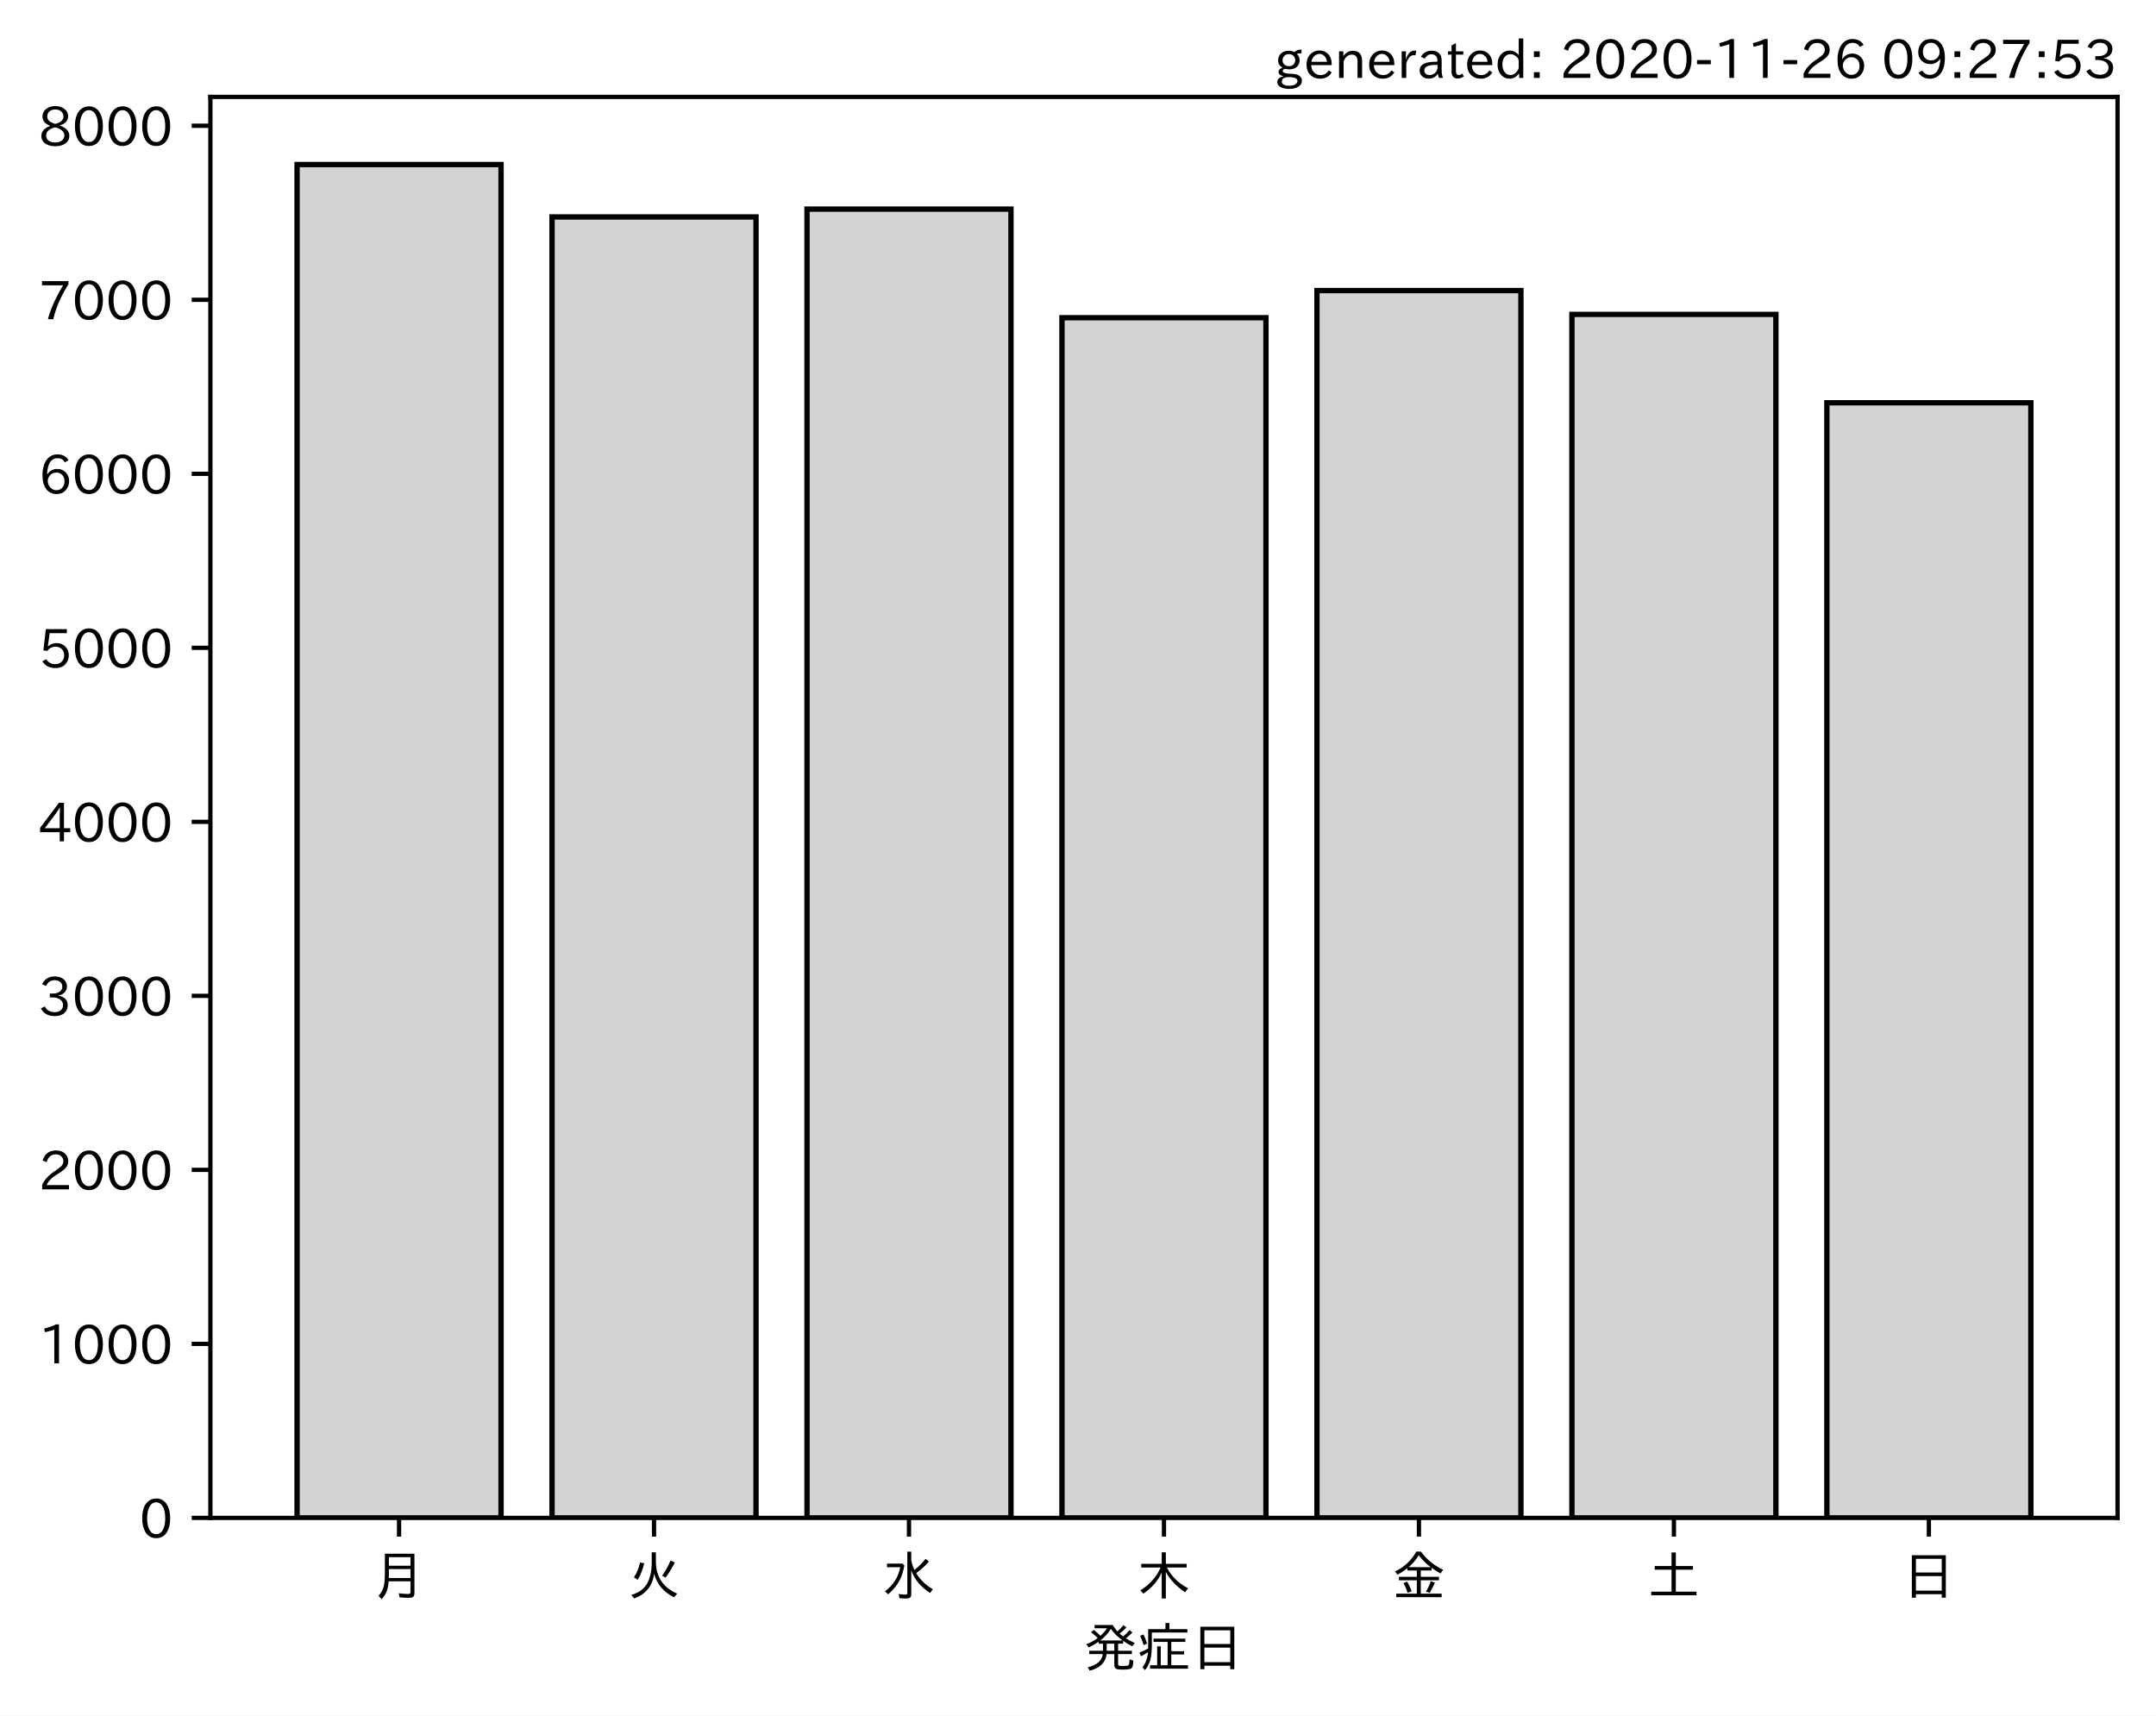
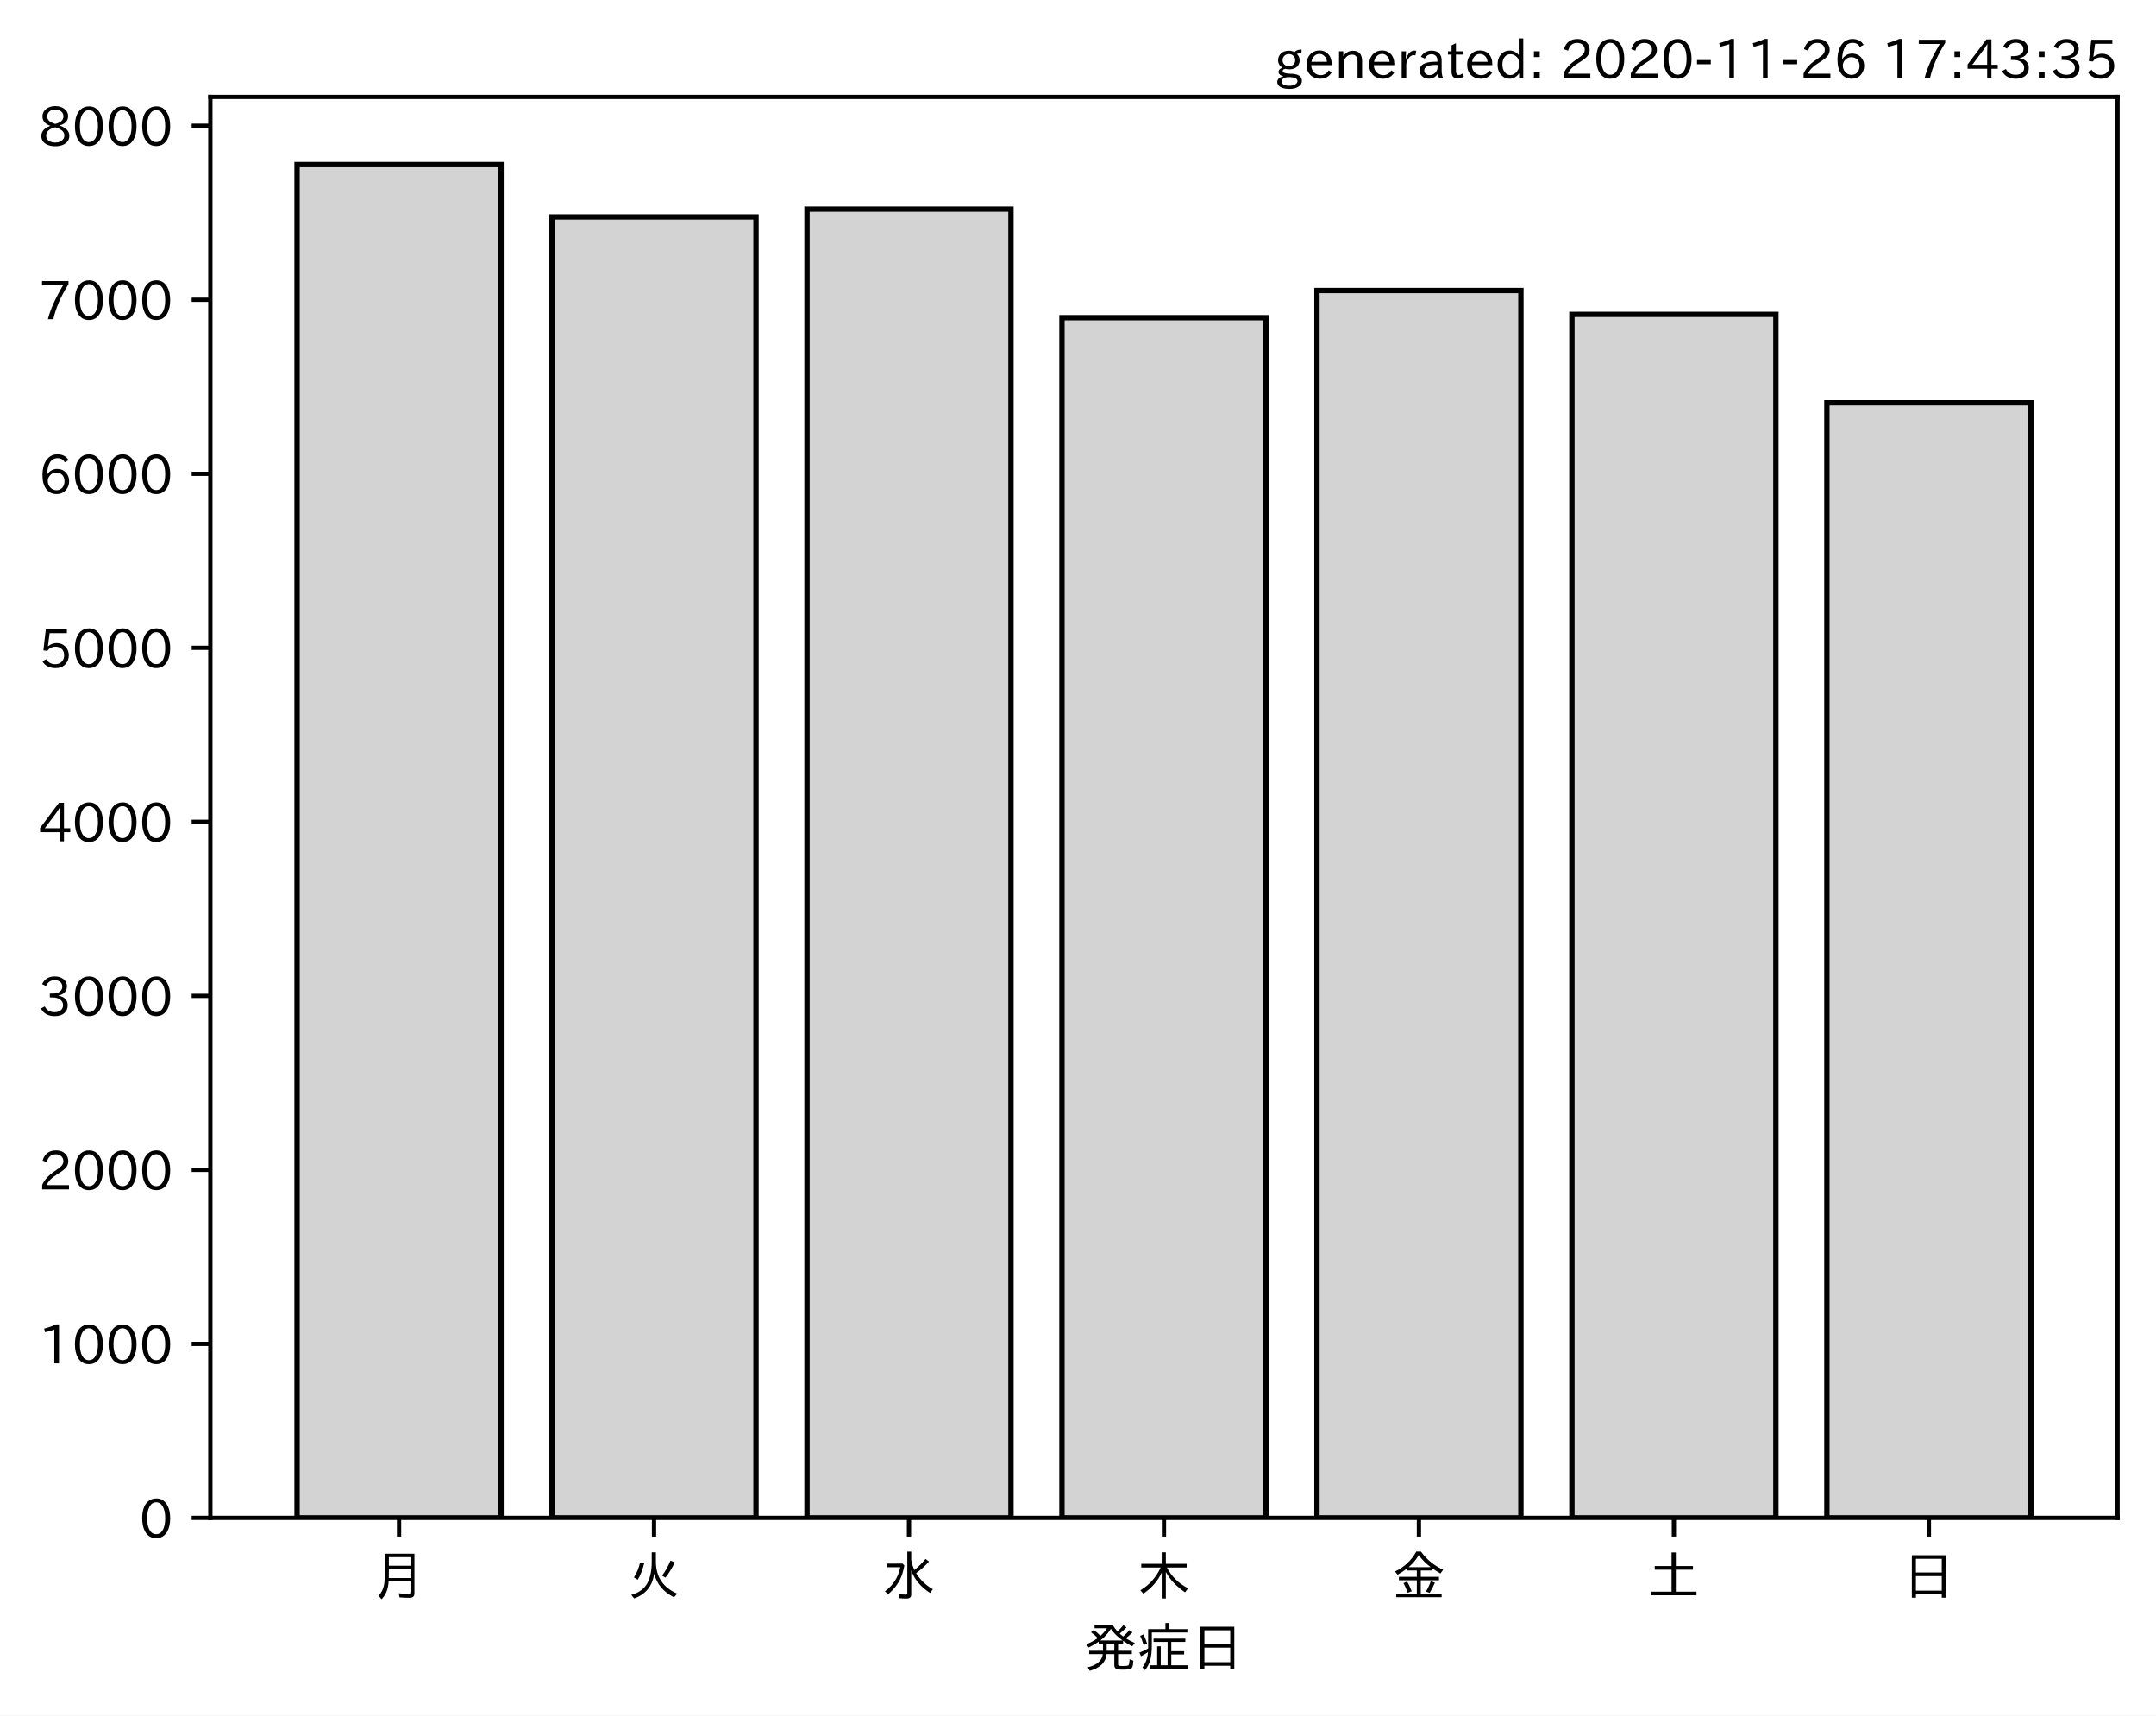
<svg xmlns="http://www.w3.org/2000/svg" xmlns:xlink="http://www.w3.org/1999/xlink" height="321.24pt" version="1.1" viewBox="0 0 403.714 321.24" width="403.714pt">
  <defs>
    <style type="text/css">*{stroke-linecap:butt;stroke-linejoin:round;}</style>
  </defs>
  <g id="figure_1">
    <g id="patch_1">
      <path d="M 0 321.24  L 403.714 321.24  L 403.714 0  L 0 0  z " style="fill:#ffffff;" />
    </g>
    <g id="axes_1">
      <g id="patch_2">
        <path d="M 39.394 284.259  L 396.514 284.259  L 396.514 18.147  L 39.394 18.147  z " style="fill:#ffffff;" />
      </g>
      <g id="patch_3">
-         <path clip-path="url(#pc754c4738e)" d="M 55.626 284.259  L 93.821 284.259  L 93.821 30.819  L 55.626 30.819  z " style="fill:#d3d3d3;stroke:#000000;stroke-linejoin:miter;" />
+         <path clip-path="url(#pa973e108e6)" d="M 55.626 284.259  L 93.821 284.259  L 93.821 30.819  L 55.626 30.819  z " style="fill:#d3d3d3;stroke:#000000;stroke-linejoin:miter;" />
      </g>
      <g id="patch_4">
-         <path clip-path="url(#pc754c4738e)" d="M 103.37 284.259  L 141.564 284.259  L 141.564 40.628  L 103.37 40.628  z " style="fill:#d3d3d3;stroke:#000000;stroke-linejoin:miter;" />
+         <path clip-path="url(#pa973e108e6)" d="M 103.37 284.259  L 141.564 284.259  L 141.564 40.628  L 103.37 40.628  z " style="fill:#d3d3d3;stroke:#000000;stroke-linejoin:miter;" />
      </g>
      <g id="patch_5">
-         <path clip-path="url(#pc754c4738e)" d="M 151.113 284.259  L 189.308 284.259  L 189.308 39.161  L 151.113 39.161  z " style="fill:#d3d3d3;stroke:#000000;stroke-linejoin:miter;" />
+         <path clip-path="url(#pa973e108e6)" d="M 151.113 284.259  L 189.308 284.259  L 189.308 39.161  L 151.113 39.161  z " style="fill:#d3d3d3;stroke:#000000;stroke-linejoin:miter;" />
      </g>
      <g id="patch_6">
-         <path clip-path="url(#pc754c4738e)" d="M 198.856 284.259  L 237.051 284.259  L 237.051 59.496  L 198.856 59.496  z " style="fill:#d3d3d3;stroke:#000000;stroke-linejoin:miter;" />
+         <path clip-path="url(#pa973e108e6)" d="M 198.856 284.259  L 237.051 284.259  L 237.051 59.496  L 198.856 59.496  z " style="fill:#d3d3d3;stroke:#000000;stroke-linejoin:miter;" />
      </g>
      <g id="patch_7">
-         <path clip-path="url(#pc754c4738e)" d="M 246.6 284.259  L 284.794 284.259  L 284.794 54.413  L 246.6 54.413  z " style="fill:#d3d3d3;stroke:#000000;stroke-linejoin:miter;" />
+         <path clip-path="url(#pa973e108e6)" d="M 246.6 284.259  L 284.794 284.259  L 284.794 54.413  L 246.6 54.413  z " style="fill:#d3d3d3;stroke:#000000;stroke-linejoin:miter;" />
      </g>
      <g id="patch_8">
-         <path clip-path="url(#pc754c4738e)" d="M 294.343 284.259  L 332.538 284.259  L 332.538 58.877  L 294.343 58.877  z " style="fill:#d3d3d3;stroke:#000000;stroke-linejoin:miter;" />
+         <path clip-path="url(#pa973e108e6)" d="M 294.343 284.259  L 332.538 284.259  L 332.538 58.877  L 294.343 58.877  z " style="fill:#d3d3d3;stroke:#000000;stroke-linejoin:miter;" />
      </g>
      <g id="patch_9">
-         <path clip-path="url(#pc754c4738e)" d="M 342.086 284.259  L 380.281 284.259  L 380.281 75.432  L 342.086 75.432  z " style="fill:#d3d3d3;stroke:#000000;stroke-linejoin:miter;" />
+         <path clip-path="url(#pa973e108e6)" d="M 342.086 284.259  L 380.281 284.259  L 380.281 75.432  L 342.086 75.432  z " style="fill:#d3d3d3;stroke:#000000;stroke-linejoin:miter;" />
      </g>
      <g id="matplotlib.axis_1">
        <g id="xtick_1">
          <g id="line2d_1">
            <defs>
-               <path d="M 0 0  L 0 3.5  " id="m1a950f25a2" style="stroke:#000000;stroke-width:0.8;" />
+               <path d="M 0 0  L 0 3.5  " id="m0bddb95aae" style="stroke:#000000;stroke-width:0.8;" />
            </defs>
            <g>
-               <use style="stroke:#000000;stroke-width:0.8;" x="74.724" xlink:href="#m1a950f25a2" y="284.259" />
+               <use style="stroke:#000000;stroke-width:0.8;" x="74.724" xlink:href="#m0bddb95aae" y="284.259" />
            </g>
          </g>
          <g id="text_1">
            <g transform="translate(69.7238 298.7493)scale(0.1 -0.1)">
              <defs>
                <path d="M 78.812 77.875  L 78.812 4  Q 78.812 -1.219 76.078 -3.172  Q 73.969 -4.688 68.797 -4.688  Q 60.844 -4.688 50.828 -3.859  L 49.516 3.812  Q 58.594 2.484 67.094 2.484  Q 70.359 2.484 71.047 4.109  Q 71.391 4.891 71.391 6.844  L 71.391 26.125  L 30.516 26.125  Q 29.781 14.938 26.812 7.422  Q 24.031 0.094 17.438 -7.375  L 11.625 -0.984  Q 19.672 7.422 21.922 19.438  Q 23.438 27.688 23.438 41.406  L 23.438 77.875  z M 30.953 71.391  L 30.953 55.328  L 71.391 55.328  L 71.391 71.391  z M 30.953 49.125  L 30.953 39.938  Q 30.953 35.75 30.859 33.547  L 30.859 32.328  L 71.391 32.328  L 71.391 49.125  z " id="IPAexGothic-26376" />
              </defs>
              <use xlink:href="#IPAexGothic-26376" />
            </g>
          </g>
        </g>
        <g id="xtick_2">
          <g id="line2d_2">
            <g>
-               <use style="stroke:#000000;stroke-width:0.8;" x="122.467" xlink:href="#m1a950f25a2" y="284.259" />
+               <use style="stroke:#000000;stroke-width:0.8;" x="122.467" xlink:href="#m0bddb95aae" y="284.259" />
            </g>
          </g>
          <g id="text_2">
            <g transform="translate(117.4671 298.7493)scale(0.1 -0.1)">
              <defs>
                <path d="M 53.516 80.422  L 53.516 63.188  Q 53.516 20.359 93.406 3.078  L 87.5 -3.812  Q 57.672 11.328 50.297 40.375  Q 45.359 5.672 12.797 -5.906  L 7.422 0.688  Q 28.859 6.844 37.406 22.609  Q 45.703 37.844 45.703 62.016  L 45.703 80.422  z M 12.406 33.5  Q 20.703 46.141 23.828 61.531  L 31.641 59.906  Q 27 41.312 19.438 29  z M 65.141 36.625  Q 74.656 50.047 80.906 64.984  L 88.922 61.531  Q 81.109 45.406 71.531 33.109  z " id="IPAexGothic-28779" />
              </defs>
              <use xlink:href="#IPAexGothic-28779" />
            </g>
          </g>
        </g>
        <g id="xtick_3">
          <g id="line2d_3">
            <g>
-               <use style="stroke:#000000;stroke-width:0.8;" x="170.21" xlink:href="#m1a950f25a2" y="284.259" />
+               <use style="stroke:#000000;stroke-width:0.8;" x="170.21" xlink:href="#m0bddb95aae" y="284.259" />
            </g>
          </g>
          <g id="text_3">
            <g transform="translate(165.2104 298.7493)scale(0.1 -0.1)">
              <defs>
                <path d="M 54.203 65.922  Q 56.156 55.562 60.203 47.312  Q 71.578 56.453 81 68.109  L 87.406 63.188  Q 77.25 51.516 63.375 41.406  Q 75 22.609 94.672 11.375  L 89.5 4.297  Q 62.75 21.781 54.203 46.781  L 54.203 0.984  Q 54.203 -6.109 44.875 -6.109  Q 38.812 -6.109 32.172 -5.422  L 30.766 2.391  Q 38.422 1.219 44 1.219  Q 46.875 1.219 46.875 4.109  L 46.875 81.688  L 54.203 81.688  z M 8.797 59.281  L 38.094 59.281  L 41.359 55.766  Q 38.672 41.219 34.078 31.297  Q 26.656 15.375 10.891 1.703  L 4.984 7.422  Q 28.266 24.656 33.688 52.594  L 8.797 52.594  z " id="IPAexGothic-27700" />
              </defs>
              <use xlink:href="#IPAexGothic-27700" />
            </g>
          </g>
        </g>
        <g id="xtick_4">
          <g id="line2d_4">
            <g>
-               <use style="stroke:#000000;stroke-width:0.8;" x="217.954" xlink:href="#m1a950f25a2" y="284.259" />
+               <use style="stroke:#000000;stroke-width:0.8;" x="217.954" xlink:href="#m0bddb95aae" y="284.259" />
            </g>
          </g>
          <g id="text_4">
            <g transform="translate(212.9538 298.7493)scale(0.1 -0.1)">
              <defs>
                <path d="M 55.422 52  Q 68.5 27 95.125 13.094  L 89.5 5.516  Q 64.594 22.797 53.516 43.703  L 53.516 -6  L 45.797 -6  L 45.797 42.672  Q 35.5 19.578 11.422 2.984  L 5.812 9.281  Q 31.453 24.75 43.797 52  L 7.516 52  L 7.516 58.891  L 45.797 58.891  L 45.797 80.469  L 53.516 80.469  L 53.516 58.891  L 92.531 58.891  L 92.531 52  z " id="IPAexGothic-26408" />
              </defs>
              <use xlink:href="#IPAexGothic-26408" />
            </g>
          </g>
        </g>
        <g id="xtick_5">
          <g id="line2d_5">
            <g>
-               <use style="stroke:#000000;stroke-width:0.8;" x="265.697" xlink:href="#m1a950f25a2" y="284.259" />
+               <use style="stroke:#000000;stroke-width:0.8;" x="265.697" xlink:href="#m0bddb95aae" y="284.259" />
            </g>
          </g>
          <g id="text_5">
            <g transform="translate(260.6971 298.7493)scale(0.1 -0.1)">
              <defs>
                <path d="M 53.469 46.391  L 53.469 34.516  L 87.547 34.516  L 87.547 28.125  L 53.469 28.125  L 53.469 2.984  L 92.531 2.984  L 92.531 -3.516  L 7.516 -3.516  L 7.516 2.984  L 46.047 2.984  L 46.047 28.125  L 12.547 28.125  L 12.547 34.516  L 46.047 34.516  L 46.047 46.391  L 28.422 46.391  L 28.422 50.688  Q 19.734 43.891 9.906 38.531  L 5.219 44.578  Q 31.344 56.984 45.016 81.781  L 53.766 81.781  Q 70.359 59.234 95.453 47.797  L 90.234 40.828  Q 81.547 45.844 73.641 51.469  L 73.641 46.391  z M 72.016 52.688  Q 59.078 62.406 49.562 75.094  Q 42.828 63.141 30.812 52.688  z M 28.719 4.688  Q 26.078 13.719 21 22.797  L 27.875 25.688  Q 31.938 19.188 36.531 7.516  z M 63.188 6.891  Q 68.797 16.406 72.219 26.516  L 79.891 23.578  Q 75.922 14.156 70.125 4.5  z " id="IPAexGothic-37329" />
              </defs>
              <use xlink:href="#IPAexGothic-37329" />
            </g>
          </g>
        </g>
        <g id="xtick_6">
          <g id="line2d_6">
            <g>
-               <use style="stroke:#000000;stroke-width:0.8;" x="313.44" xlink:href="#m1a950f25a2" y="284.259" />
+               <use style="stroke:#000000;stroke-width:0.8;" x="313.44" xlink:href="#m0bddb95aae" y="284.259" />
            </g>
          </g>
          <g id="text_6">
            <g transform="translate(308.4404 298.7493)scale(0.1 -0.1)">
              <defs>
                <path d="M 45.609 54.781  L 45.609 80.172  L 53.609 80.172  L 53.609 54.781  L 85.688 54.781  L 85.688 47.906  L 53.609 47.906  L 53.609 6.781  L 92.328 6.781  L 92.328 0  L 7.625 0  L 7.625 6.781  L 45.609 6.781  L 45.609 47.906  L 14.109 47.906  L 14.109 54.781  z " id="IPAexGothic-22303" />
              </defs>
              <use xlink:href="#IPAexGothic-22303" />
            </g>
          </g>
        </g>
        <g id="xtick_7">
          <g id="line2d_7">
            <g>
-               <use style="stroke:#000000;stroke-width:0.8;" x="361.184" xlink:href="#m1a950f25a2" y="284.259" />
+               <use style="stroke:#000000;stroke-width:0.8;" x="361.184" xlink:href="#m0bddb95aae" y="284.259" />
            </g>
          </g>
          <g id="text_7">
            <g transform="translate(356.1837 298.7493)scale(0.1 -0.1)">
              <defs>
                <path d="M 81.734 75  L 81.734 -4.5  L 74.125 -4.5  L 74.125 2  L 25.734 2  L 25.734 -4.5  L 18.109 -4.5  L 18.109 75  z M 25.734 68.312  L 25.734 42.672  L 74.125 42.672  L 74.125 68.312  z M 25.734 35.891  L 25.734 8.688  L 74.125 8.688  L 74.125 35.891  z " id="IPAexGothic-26085" />
              </defs>
              <use xlink:href="#IPAexGothic-26085" />
            </g>
          </g>
        </g>
        <g id="text_8">
          <g transform="translate(202.9538 312.1399)scale(0.1 -0.1)">
            <defs>
              <path d="M 73.734 56.844  Q 80.609 62.75 85.203 68.609  L 91.109 64.406  Q 84.469 57.812 78.719 53.328  Q 85.938 48.688 95.406 44.625  L 90.625 38.375  Q 81.734 42.781 73.531 48.641  L 73.531 43.312  L 64.109 43.312  L 64.109 29.984  L 89.891 29.984  L 89.891 23.781  L 64.109 23.781  L 64.109 5.609  Q 64.109 2.484 65.719 2.047  Q 67.391 1.469 73.094 1.469  Q 82.125 1.469 83.594 2.984  Q 85.062 4.438 85.5 11.969  Q 85.5 13.484 85.594 14.062  L 92.625 11.578  Q 92.188 0.391 89.703 -2.203  Q 87.062 -5.328 72.609 -5.328  Q 63.812 -5.328 60.938 -4  Q 57.031 -2.344 57.031 3.328  L 57.031 23.781  L 42.578 23.781  Q 40.188 0.531 11.078 -7.422  L 7.281 -0.984  Q 33.25 5.422 35.5 23.781  L 10.016 23.781  L 10.016 29.984  L 35.797 29.984  L 35.797 43.312  L 27.781 43.312  L 27.781 47.016  Q 19.734 41.359 9.078 36.188  L 4.5 42.188  Q 16.312 46.734 25.984 53.812  Q 19.828 60.156 13.484 64.594  L 18.609 69.141  Q 26.516 62.594 31.109 58.016  Q 38.031 64.062 43.172 72.125  L 20.062 72.125  L 20.062 78.219  L 54 78.219  Q 58.203 71.344 62.891 66.312  Q 69.094 71.625 74.031 77.938  L 79.828 73.734  Q 74.172 67.625 67.094 62.203  Q 70.406 59.078 73.734 56.844  z M 57.031 43.312  L 42.781 43.312  L 42.781 29.984  L 57.031 29.984  z M 30.906 49.312  L 72.516 49.312  Q 58.688 59.281 50.594 71  Q 43.219 58.891 30.906 49.312  z " id="IPAexGothic-30330" />
              <path d="M 63.719 2.875  L 95.016 2.875  L 95.016 -3.516  L 23.969 -3.516  L 23.969 2.875  L 37.312 2.875  L 37.312 38.281  L 44 38.281  L 44 2.875  L 56.844 2.875  L 56.844 46.578  L 30.516 46.578  L 30.516 52.781  L 90.047 52.781  L 90.047 46.578  L 63.719 46.578  L 63.719 29.203  L 87.797 29.203  L 87.797 23.094  L 63.719 23.094  z M 60.203 70.516  L 93.891 70.516  L 93.891 64.109  L 27.297 64.109  L 27.297 41.406  Q 27.297 23.141 24.219 12.203  Q 21.391 2.25 14.594 -6.203  L 9.625 -1.172  Q 18.75 10.359 20.125 27.484  Q 15.438 24.125 7.078 19.734  L 4 26.609  Q 12.312 29.594 20.406 34.328  L 20.406 37.891  L 20.406 70.516  L 52.781 70.516  L 52.781 81.984  L 60.203 81.984  z M 12.016 40.375  Q 8.891 50.781 5.422 57.906  L 11.375 60.594  Q 15.234 53.859 18.406 43.703  z " id="IPAexGothic-30151" />
            </defs>
            <use xlink:href="#IPAexGothic-30330" />
            <use x="100" xlink:href="#IPAexGothic-30151" />
            <use x="200" xlink:href="#IPAexGothic-26085" />
          </g>
        </g>
      </g>
      <g id="matplotlib.axis_2">
        <g id="ytick_1">
          <g id="line2d_8">
            <defs>
-               <path d="M 0 0  L -3.5 0  " id="m12e5358a89" style="stroke:#000000;stroke-width:0.8;" />
+               <path d="M 0 0  L -3.5 0  " id="m2e167c9deb" style="stroke:#000000;stroke-width:0.8;" />
            </defs>
            <g>
-               <use style="stroke:#000000;stroke-width:0.8;" x="39.394" xlink:href="#m12e5358a89" y="284.259" />
+               <use style="stroke:#000000;stroke-width:0.8;" x="39.394" xlink:href="#m2e167c9deb" y="284.259" />
            </g>
          </g>
          <g id="text_9">
            <g transform="translate(26.09531 288.0039)scale(0.1 -0.1)">
              <defs>
                <path d="M 31.844 73.828  Q 45.016 73.828 52.094 61.625  Q 57.719 51.953 57.719 36.625  Q 57.719 21.438 52.094 11.578  Q 45.125 -0.484 31.5 -0.484  Q 17.922 -0.484 10.938 11.578  Q 5.328 21.438 5.328 36.719  Q 5.328 58.016 15.625 67.719  Q 22.172 73.828 31.844 73.828  z M 31.5 66.656  Q 23.688 66.656 19.188 58.734  Q 14.594 50.734 14.594 36.625  Q 14.594 22.75 19.094 14.797  Q 23.641 6.984 31.5 6.984  Q 40.922 6.984 45.453 18.016  Q 48.438 25.344 48.438 37.109  Q 48.438 50.875 43.844 58.734  Q 39.203 66.656 31.5 66.656  z " id="IPAexGothic-48" />
              </defs>
              <use xlink:href="#IPAexGothic-48" />
            </g>
          </g>
        </g>
        <g id="ytick_2">
          <g id="line2d_9">
            <g>
-               <use style="stroke:#000000;stroke-width:0.8;" x="39.394" xlink:href="#m12e5358a89" y="251.67" />
+               <use style="stroke:#000000;stroke-width:0.8;" x="39.394" xlink:href="#m2e167c9deb" y="251.67" />
            </g>
          </g>
          <g id="text_10">
            <g transform="translate(7.2 255.4155)scale(0.1 -0.1)">
              <defs>
                <path d="M 38.484 0.984  L 29.688 0.984  L 29.688 64.109  Q 21.438 61.281 12.312 59.328  L 10.688 66.109  Q 23.734 69.391 32.906 73.922  L 38.484 73.922  z " id="IPAexGothic-49" />
              </defs>
              <use xlink:href="#IPAexGothic-49" />
              <use x="62.988" xlink:href="#IPAexGothic-48" />
              <use x="125.977" xlink:href="#IPAexGothic-48" />
              <use x="188.965" xlink:href="#IPAexGothic-48" />
            </g>
          </g>
        </g>
        <g id="ytick_3">
          <g id="line2d_10">
            <g>
-               <use style="stroke:#000000;stroke-width:0.8;" x="39.394" xlink:href="#m12e5358a89" y="219.082" />
+               <use style="stroke:#000000;stroke-width:0.8;" x="39.394" xlink:href="#m2e167c9deb" y="219.082" />
            </g>
          </g>
          <g id="text_11">
            <g transform="translate(7.2 222.8271)scale(0.1 -0.1)">
              <defs>
                <path d="M 57.172 0.984  L 6.984 0.984  L 6.984 9.281  Q 12.891 23.047 29.594 34.422  L 32.375 36.281  Q 40.922 42.141 43.609 45.406  Q 46.688 49.266 46.688 53.812  Q 46.688 58.938 43.062 62.547  Q 39.062 66.547 32.562 66.547  Q 19.531 66.547 15.484 52  L 7.766 54.781  Q 13.328 73.828 33.062 73.828  Q 43.844 73.828 50.25 67.438  Q 55.859 61.672 55.859 53.516  Q 55.859 47.469 52.25 42.531  Q 48.922 37.75 36.969 30.281  L 34.859 29  Q 19.625 19.578 15.281 8.891  L 57.172 8.891  z " id="IPAexGothic-50" />
              </defs>
              <use xlink:href="#IPAexGothic-50" />
              <use x="62.988" xlink:href="#IPAexGothic-48" />
              <use x="125.977" xlink:href="#IPAexGothic-48" />
              <use x="188.965" xlink:href="#IPAexGothic-48" />
            </g>
          </g>
        </g>
        <g id="ytick_4">
          <g id="line2d_11">
            <g>
-               <use style="stroke:#000000;stroke-width:0.8;" x="39.394" xlink:href="#m12e5358a89" y="186.493" />
+               <use style="stroke:#000000;stroke-width:0.8;" x="39.394" xlink:href="#m2e167c9deb" y="186.493" />
            </g>
          </g>
          <g id="text_12">
            <g transform="translate(7.2 190.2387)scale(0.1 -0.1)">
              <defs>
                <path d="M 37.203 37.797  Q 54.781 34.625 54.781 19.969  Q 54.781 11.188 48.875 5.562  Q 42.328 -0.484 30.375 -0.484  Q 12.453 -0.484 4.5 13.766  L 11.812 17.672  Q 17.328 6.891 30.281 6.891  Q 37.891 6.891 42.094 10.797  Q 46.094 14.5 46.094 20.172  Q 46.094 26.859 40.094 30.906  Q 34.625 34.578 25.688 34.578  L 21.297 34.578  L 21.297 41.703  L 25.875 41.703  Q 34.859 41.703 39.594 45.125  Q 44.672 48.734 44.672 54.828  Q 44.672 61.469 38.969 64.656  Q 35.297 66.844 30.172 66.844  Q 19.344 66.844 14.109 55.906  L 6.781 59.422  Q 14.016 73.828 30.281 73.828  Q 40.578 73.828 46.969 68.656  Q 53.375 63.578 53.375 55.219  Q 53.375 47.312 47.172 42.281  Q 43.172 39.062 37.203 38.188  z " id="IPAexGothic-51" />
              </defs>
              <use xlink:href="#IPAexGothic-51" />
              <use x="62.988" xlink:href="#IPAexGothic-48" />
              <use x="125.977" xlink:href="#IPAexGothic-48" />
              <use x="188.965" xlink:href="#IPAexGothic-48" />
            </g>
          </g>
        </g>
        <g id="ytick_5">
          <g id="line2d_12">
            <g>
-               <use style="stroke:#000000;stroke-width:0.8;" x="39.394" xlink:href="#m12e5358a89" y="153.905" />
+               <use style="stroke:#000000;stroke-width:0.8;" x="39.394" xlink:href="#m2e167c9deb" y="153.905" />
            </g>
          </g>
          <g id="text_13">
            <g transform="translate(7.2 157.6503)scale(0.1 -0.1)">
              <defs>
                <path d="M 59.578 18.109  L 47.797 18.109  L 47.797 0.984  L 39.797 0.984  L 39.797 18.109  L 3.078 18.109  L 3.078 26.125  L 38.375 73.094  L 47.797 73.094  L 47.797 25.531  L 59.578 25.531  z M 40.281 64.203  L 39.984 64.203  Q 35.594 57.125 31.297 51.312  L 11.859 25.531  L 39.797 25.531  L 39.797 49.125  Q 39.797 54.391 40.281 64.203  z " id="IPAexGothic-52" />
              </defs>
              <use xlink:href="#IPAexGothic-52" />
              <use x="62.988" xlink:href="#IPAexGothic-48" />
              <use x="125.977" xlink:href="#IPAexGothic-48" />
              <use x="188.965" xlink:href="#IPAexGothic-48" />
            </g>
          </g>
        </g>
        <g id="ytick_6">
          <g id="line2d_13">
            <g>
-               <use style="stroke:#000000;stroke-width:0.8;" x="39.394" xlink:href="#m12e5358a89" y="121.317" />
+               <use style="stroke:#000000;stroke-width:0.8;" x="39.394" xlink:href="#m2e167c9deb" y="121.317" />
            </g>
          </g>
          <g id="text_14">
            <g transform="translate(7.2 125.0619)scale(0.1 -0.1)">
              <defs>
                <path d="M 18.406 40.672  Q 25.531 46.297 33.938 46.297  Q 44 46.297 50.641 39.5  Q 56.844 33.016 56.844 23.391  Q 56.844 14.656 51.516 8.016  Q 44.828 -0.484 31.734 -0.484  Q 14.984 -0.484 7.328 12.25  L 14.656 16.062  Q 20.453 6.781 31.453 6.781  Q 38.531 6.781 43.266 11.188  Q 48.141 15.828 48.141 23.484  Q 48.141 30.719 43.844 35.016  Q 39.359 39.5 32.125 39.5  Q 21.969 39.5 16.75 31.688  L 9.234 32.672  L 13.812 72.406  L 53.219 72.406  L 53.219 64.891  L 20.953 64.891  L 17.719 40.672  z " id="IPAexGothic-53" />
              </defs>
              <use xlink:href="#IPAexGothic-53" />
              <use x="62.988" xlink:href="#IPAexGothic-48" />
              <use x="125.977" xlink:href="#IPAexGothic-48" />
              <use x="188.965" xlink:href="#IPAexGothic-48" />
            </g>
          </g>
        </g>
        <g id="ytick_7">
          <g id="line2d_14">
            <g>
-               <use style="stroke:#000000;stroke-width:0.8;" x="39.394" xlink:href="#m12e5358a89" y="88.728" />
+               <use style="stroke:#000000;stroke-width:0.8;" x="39.394" xlink:href="#m2e167c9deb" y="88.728" />
            </g>
          </g>
          <g id="text_15">
            <g transform="translate(7.2 92.47353)scale(0.1 -0.1)">
              <defs>
                <path d="M 16.5 36.375  Q 23.578 46.578 34.906 46.578  Q 45.406 46.578 51.812 39.266  Q 57.422 32.906 57.422 23.781  Q 57.422 13.812 51.125 6.781  Q 44.578 -0.484 34.031 -0.484  Q 21.484 -0.484 14.406 9.078  Q 7.516 18.406 7.516 34.812  Q 7.516 53.516 15.828 64.203  Q 23.344 73.828 35.5 73.828  Q 49.859 73.828 56.391 62.891  L 49.219 58.984  Q 45.219 66.656 35.938 66.656  Q 17.484 66.656 16.109 36.375  z M 33.453 39.797  Q 26.312 39.797 21.625 34.469  Q 17.438 29.688 17.438 24.078  Q 17.438 18.062 21.141 13.188  Q 26.125 6.688 33.734 6.688  Q 41.703 6.688 45.953 13.188  Q 48.828 17.625 48.828 23.484  Q 48.828 30.375 45.016 34.812  Q 40.625 39.797 33.453 39.797  z " id="IPAexGothic-54" />
              </defs>
              <use xlink:href="#IPAexGothic-54" />
              <use x="62.988" xlink:href="#IPAexGothic-48" />
              <use x="125.977" xlink:href="#IPAexGothic-48" />
              <use x="188.965" xlink:href="#IPAexGothic-48" />
            </g>
          </g>
        </g>
        <g id="ytick_8">
          <g id="line2d_15">
            <g>
-               <use style="stroke:#000000;stroke-width:0.8;" x="39.394" xlink:href="#m12e5358a89" y="56.14" />
+               <use style="stroke:#000000;stroke-width:0.8;" x="39.394" xlink:href="#m2e167c9deb" y="56.14" />
            </g>
          </g>
          <g id="text_16">
            <g transform="translate(7.2 59.88513)scale(0.1 -0.1)">
              <defs>
                <path d="M 56.203 66.609  Q 34.969 32.906 27.781 0.984  L 17.672 0.984  Q 24.703 28.656 46.094 64.5  L 6.688 64.5  L 6.688 72.406  L 56.203 72.406  z " id="IPAexGothic-55" />
              </defs>
              <use xlink:href="#IPAexGothic-55" />
              <use x="62.988" xlink:href="#IPAexGothic-48" />
              <use x="125.977" xlink:href="#IPAexGothic-48" />
              <use x="188.965" xlink:href="#IPAexGothic-48" />
            </g>
          </g>
        </g>
        <g id="ytick_9">
          <g id="line2d_16">
            <g>
-               <use style="stroke:#000000;stroke-width:0.8;" x="39.394" xlink:href="#m12e5358a89" y="23.551" />
+               <use style="stroke:#000000;stroke-width:0.8;" x="39.394" xlink:href="#m2e167c9deb" y="23.551" />
            </g>
          </g>
          <g id="text_17">
            <g transform="translate(7.2 27.29672)scale(0.1 -0.1)">
              <defs>
                <path d="M 39.703 37.891  Q 57.812 31.734 57.812 18.703  Q 57.812 8.453 48.438 3.078  Q 41.609 -0.875 31.5 -0.875  Q 21.344 -0.875 14.5 3.078  Q 5.422 8.297 5.422 18.406  Q 5.422 31.062 22.016 37.203  L 22.016 37.5  Q 7.516 42.719 7.516 54.828  Q 7.516 64.062 15.328 69.625  Q 21.969 74.312 31.547 74.312  Q 42.234 74.312 48.922 68.797  Q 55.516 63.578 55.516 55.719  Q 55.516 42.281 39.703 38.188  z M 31.594 41.016  Q 46.828 44.625 46.828 55.125  Q 46.828 61.188 41.797 64.844  Q 37.703 67.922 31.5 67.922  Q 25.094 67.922 20.797 64.5  Q 16.406 60.891 16.406 55.031  Q 16.406 49.219 21.094 45.703  Q 23.344 43.891 26.906 42.531  Q 31 40.875 31.594 41.016  z M 30.906 34.516  Q 14.406 30.172 14.406 19  Q 14.406 12.109 20.516 8.688  Q 25.094 6.109 31.391 6.109  Q 40.234 6.109 45.016 10.891  Q 48.531 14.406 48.531 19.531  Q 48.531 24.906 43.656 28.906  Q 40.766 31.156 36.719 32.812  Q 31.984 34.719 30.906 34.516  z " id="IPAexGothic-56" />
              </defs>
              <use xlink:href="#IPAexGothic-56" />
              <use x="62.988" xlink:href="#IPAexGothic-48" />
              <use x="125.977" xlink:href="#IPAexGothic-48" />
              <use x="188.965" xlink:href="#IPAexGothic-48" />
            </g>
          </g>
        </g>
      </g>
      <g id="patch_10">
        <path d="M 39.394 284.259  L 39.394 18.147  " style="fill:none;stroke:#000000;stroke-linecap:square;stroke-linejoin:miter;stroke-width:0.8;" />
      </g>
      <g id="patch_11">
        <path d="M 396.514 284.259  L 396.514 18.147  " style="fill:none;stroke:#000000;stroke-linecap:square;stroke-linejoin:miter;stroke-width:0.8;" />
      </g>
      <g id="patch_12">
        <path d="M 39.394 284.259  L 396.514 284.259  " style="fill:none;stroke:#000000;stroke-linecap:square;stroke-linejoin:miter;stroke-width:0.8;" />
      </g>
      <g id="patch_13">
        <path d="M 39.394 18.147  L 396.514 18.147  " style="fill:none;stroke:#000000;stroke-linecap:square;stroke-linejoin:miter;stroke-width:0.8;" />
      </g>
    </g>
    <g id="text_18">
      <g transform="translate(238.6184 14.69063)scale(0.1 -0.1)">
        <defs>
          <path d="M 20.797 17.969  Q 15.719 17.531 15.719 14.062  Q 15.719 9.578 27.547 8.984  L 33.297 8.688  Q 51.609 7.766 51.609 -4.594  Q 51.609 -10.938 45.703 -14.984  Q 39.359 -19.578 28.031 -19.578  Q 17.781 -19.578 11.531 -16.062  Q 5.516 -12.641 5.516 -6.688  Q 5.516 1.312 16.797 3.859  L 16.797 4.203  Q 7.906 6.453 7.906 12.156  Q 7.906 17.438 15.531 20.266  Q 7.125 24.609 7.125 34.078  Q 7.125 41.406 12.016 46.297  Q 17.625 51.906 27.156 51.906  Q 33.203 51.906 37.844 49.266  Q 41.406 53.953 50.922 54.109  L 50.922 47.078  Q 44.344 46.922 42.234 45.906  Q 47.406 40.828 47.406 33.891  Q 47.406 27 42.719 22.266  Q 37.5 17.094 28.328 17.094  Q 24.422 17.094 20.797 17.969  z M 27.094 45.609  Q 22.016 45.609 18.703 42.281  Q 15.438 39.016 15.438 34.078  Q 15.438 29.25 18.5 26.312  Q 21.828 23 27.438 23  Q 32.719 23 35.891 26.219  Q 39.109 29.391 39.109 34.422  Q 39.109 39.016 35.891 42.188  Q 32.516 45.609 27.094 45.609  z M 27.391 2.484  Q 14.109 2.484 14.109 -5.719  Q 14.109 -13.672 28.125 -13.672  Q 37.156 -13.672 41.219 -9.469  Q 43.312 -7.516 43.312 -4.891  Q 43.312 2.484 27.391 2.484  z " id="IPAexGothic-103" />
          <path d="M 13.484 24.906  Q 13.922 16.266 18.891 11.281  Q 23.969 6.203 31.203 6.203  Q 40.719 6.203 46.297 15.094  L 51.906 11.375  Q 44.828 -0.484 30.172 -0.484  Q 19.094 -0.484 11.969 6.594  Q 4.781 13.812 4.781 25.641  Q 4.781 38.188 12.312 45.703  Q 19 52.391 29 52.391  Q 38.422 52.391 44.781 46.188  Q 51.906 38.969 51.906 26.906  L 51.906 24.906  z M 43.062 31.203  Q 42.328 37.984 38.281 41.891  Q 34.281 45.906 28.812 45.906  Q 22.469 45.906 17.969 40.484  Q 14.891 36.812 13.969 31.203  z " id="IPAexGothic-101" />
          <path d="M 52 0.984  L 43.406 0.984  L 43.406 31.891  Q 43.406 44.578 32.906 44.578  Q 22.312 44.578 17.391 31.891  L 17.391 0.984  L 8.797 0.984  L 8.797 50.781  L 16.797 50.781  L 16.797 41.797  Q 23.828 51.812 34.719 51.812  Q 52 51.812 52 32.375  z " id="IPAexGothic-110" />
          <path d="M 36.078 51.812  L 34.578 43.266  Q 32.906 43.609 31.594 43.609  Q 25.828 43.609 22.078 38.188  Q 17.391 31.344 17.391 26.172  L 17.391 0.984  L 8.797 0.984  L 8.797 50.781  L 16.891 50.781  L 16.5 35.984  L 16.703 35.984  Q 22.219 52.203 32.766 52.203  Q 34.469 52.203 36.078 51.812  z " id="IPAexGothic-114" />
          <path d="M 49.312 0.984  L 41.75 0.984  Q 39.984 4.734 39.547 8.688  L 39.203 8.688  Q 33.547 -0.391 22.312 -0.391  Q 14.594 -0.391 9.719 4.5  Q 5.422 8.797 5.422 14.984  Q 5.422 30.422 32.031 31.203  L 38.719 31.391  L 38.719 33.984  Q 38.719 39.203 35.75 42.188  Q 32.625 45.312 27.734 45.312  Q 19.344 45.312 15.141 37.156  L 7.719 40.578  Q 14.656 52 27.938 52  Q 37.109 52 42.047 46.875  Q 46.625 42.281 46.625 33.891  L 46.625 15.578  Q 46.625 6.25 49.312 0.984  z M 38.922 25.391  L 33.453 25.297  Q 14.109 24.859 14.109 14.891  Q 14.109 11.375 16.406 9.078  Q 19.234 6.297 23.828 6.297  Q 30.219 6.297 34.906 10.984  Q 38.922 15.141 38.922 21  z " id="IPAexGothic-97" />
          <path d="M 33.203 3.766  Q 27.641 -0.094 21.828 -0.094  Q 10.203 -0.094 10.203 12.984  L 10.203 44.672  L 3.422 44.672  L 3.422 50.781  L 10.203 50.781  L 10.203 61.969  L 18.406 66.062  L 18.406 50.781  L 32.234 50.781  L 32.234 44.672  L 18.406 44.672  L 18.406 14.156  Q 18.406 6.5 23.641 6.5  Q 27.156 6.5 30.328 9.188  z " id="IPAexGothic-116" />
          <path d="M 52.984 0.984  L 45.172 0.984  L 45.172 9.672  Q 38.141 -0.484 27.391 -0.484  Q 18.453 -0.484 12.312 5.812  Q 4.891 13.188 4.891 25.984  Q 4.891 38.531 12.062 45.906  Q 18.266 52.203 27.391 52.203  Q 37.25 52.203 44.484 43.891  L 44.484 74.906  L 52.984 74.906  z M 44.484 20.359  L 44.484 32.766  Q 44.484 37.703 38.375 42.281  Q 34.078 45.406 28.953 45.406  Q 23.188 45.406 19.188 41.406  Q 13.875 36.078 13.875 26.219  Q 13.875 17.328 18.266 11.719  Q 22.516 6.391 28.859 6.391  Q 36.281 6.391 41.5 13.672  Q 44.484 17.719 44.484 20.359  z " id="IPAexGothic-100" />
          <path d="M 21.391 39.984  L 10.5 39.984  L 10.5 50.781  L 21.391 50.781  z M 21.391 0.984  L 10.5 0.984  L 10.5 11.766  L 21.391 11.766  z " id="IPAexGothic-58" />
          <path id="IPAexGothic-32" />
          <path d="M 30.766 26.609  L 4.984 26.609  L 4.984 34.422  L 30.766 34.422  z " id="IPAexGothic-45" />
-           <path d="M 46.625 36.812  Q 39.75 26.812 28.328 26.812  Q 19.578 26.812 13.234 32.125  Q 5.719 38.422 5.719 49.422  Q 5.719 59.578 12.016 66.656  Q 18.453 73.828 29.203 73.828  Q 43.75 73.828 50.641 61.719  Q 55.609 52.781 55.609 38.625  Q 55.609 19.531 47.516 9.188  Q 39.891 -0.484 27.641 -0.484  Q 13.422 -0.484 6.109 10.984  L 13.328 14.891  Q 18.062 6.688 27.391 6.688  Q 45.656 6.688 47.016 36.812  z M 29.5 66.844  Q 22.656 66.844 18.312 61.719  Q 14.406 57.078 14.406 50  Q 14.406 42.828 18.109 38.719  Q 22.406 33.797 29.781 33.797  Q 37.984 33.797 42.625 40.188  Q 45.703 44.484 45.703 49.516  Q 45.703 55.516 42.094 60.359  Q 37.109 66.844 29.5 66.844  z " id="IPAexGothic-57" />
        </defs>
        <use xlink:href="#IPAexGothic-103" />
        <use x="55.518" xlink:href="#IPAexGothic-101" />
        <use x="112.402" xlink:href="#IPAexGothic-110" />
        <use x="172.803" xlink:href="#IPAexGothic-101" />
        <use x="229.688" xlink:href="#IPAexGothic-114" />
        <use x="266.699" xlink:href="#IPAexGothic-97" />
        <use x="321.68" xlink:href="#IPAexGothic-116" />
        <use x="356.299" xlink:href="#IPAexGothic-101" />
        <use x="413.184" xlink:href="#IPAexGothic-100" />
        <use x="475.586" xlink:href="#IPAexGothic-58" />
        <use x="507.568" xlink:href="#IPAexGothic-32" />
        <use x="534.57" xlink:href="#IPAexGothic-50" />
        <use x="597.559" xlink:href="#IPAexGothic-48" />
        <use x="660.547" xlink:href="#IPAexGothic-50" />
        <use x="723.535" xlink:href="#IPAexGothic-48" />
        <use x="786.523" xlink:href="#IPAexGothic-45" />
        <use x="822.314" xlink:href="#IPAexGothic-49" />
        <use x="885.303" xlink:href="#IPAexGothic-49" />
        <use x="948.291" xlink:href="#IPAexGothic-45" />
        <use x="984.082" xlink:href="#IPAexGothic-50" />
        <use x="1047.07" xlink:href="#IPAexGothic-54" />
        <use x="1110.059" xlink:href="#IPAexGothic-32" />
-         <use x="1137.061" xlink:href="#IPAexGothic-48" />
-         <use x="1200.049" xlink:href="#IPAexGothic-57" />
+         <use x="1137.061" xlink:href="#IPAexGothic-49" />
+         <use x="1200.049" xlink:href="#IPAexGothic-55" />
        <use x="1263.037" xlink:href="#IPAexGothic-58" />
-         <use x="1295.02" xlink:href="#IPAexGothic-50" />
-         <use x="1358.008" xlink:href="#IPAexGothic-55" />
+         <use x="1295.02" xlink:href="#IPAexGothic-52" />
+         <use x="1358.008" xlink:href="#IPAexGothic-51" />
        <use x="1420.996" xlink:href="#IPAexGothic-58" />
-         <use x="1452.979" xlink:href="#IPAexGothic-53" />
-         <use x="1515.967" xlink:href="#IPAexGothic-51" />
+         <use x="1452.979" xlink:href="#IPAexGothic-51" />
+         <use x="1515.967" xlink:href="#IPAexGothic-53" />
      </g>
    </g>
  </g>
  <defs>
-     <clipPath id="pc754c4738e">
+     <clipPath id="pa973e108e6">
      <rect height="266.112" width="357.12" x="39.394" y="18.147" />
    </clipPath>
  </defs>
</svg>
